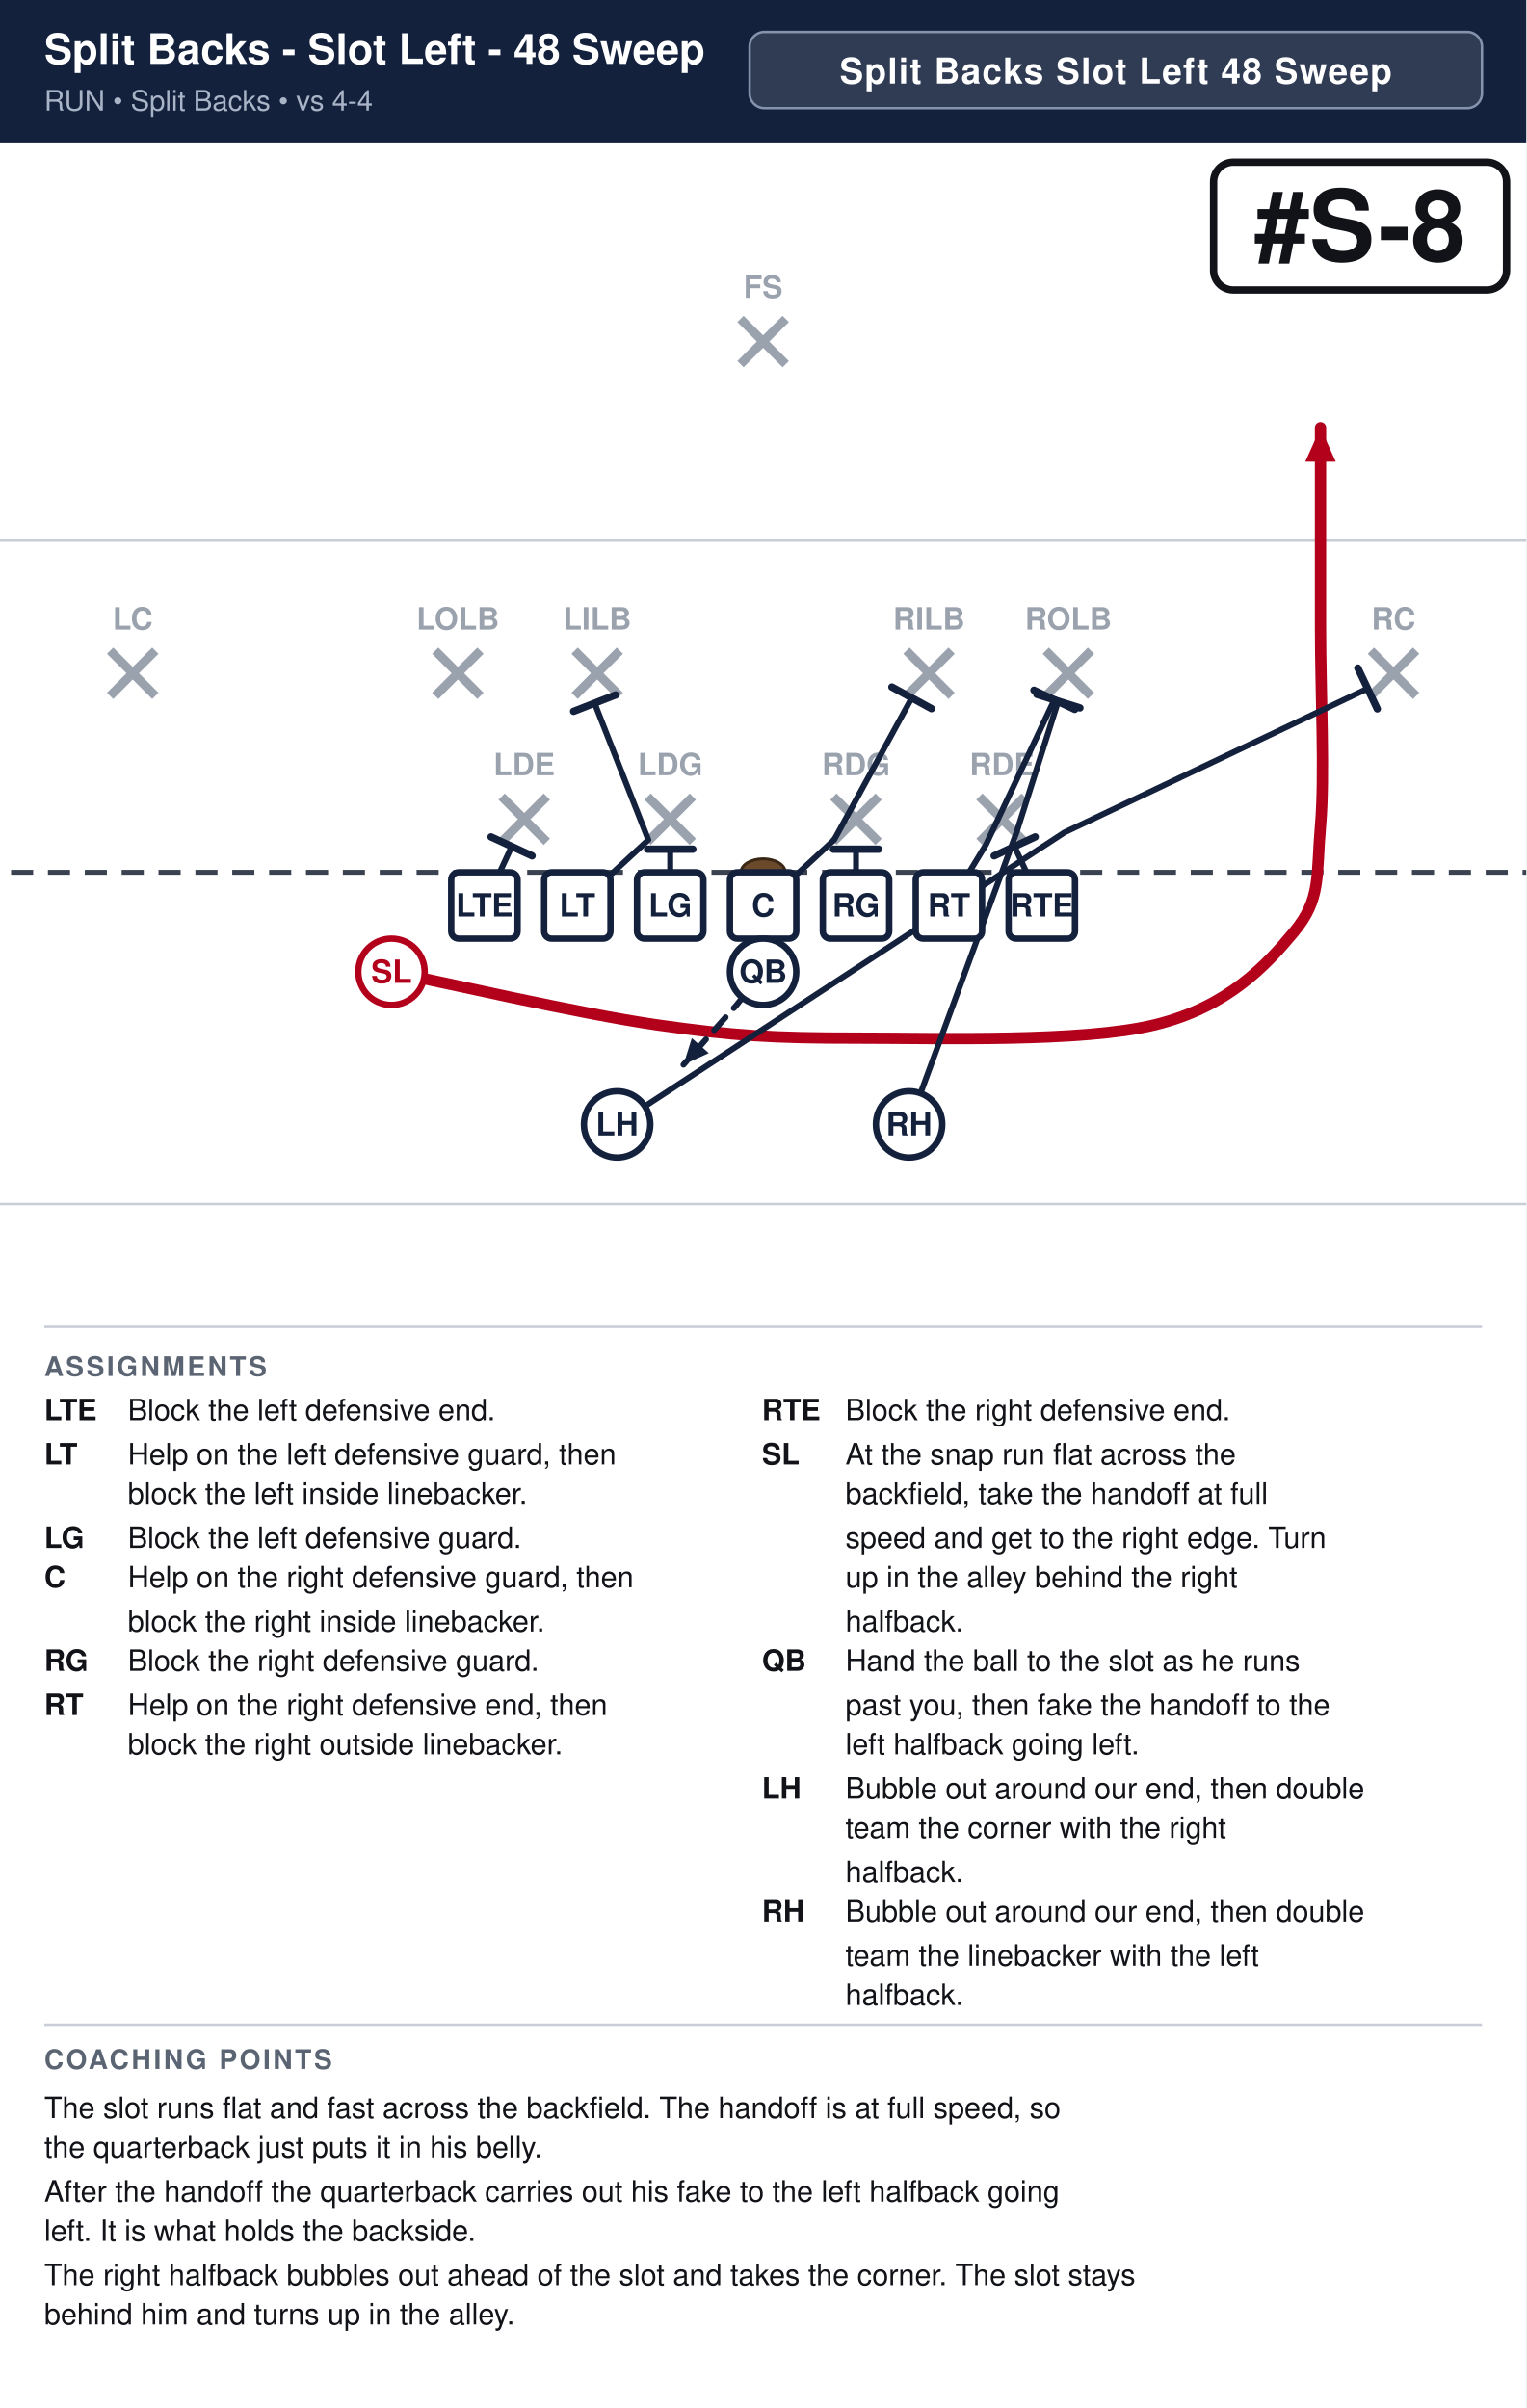
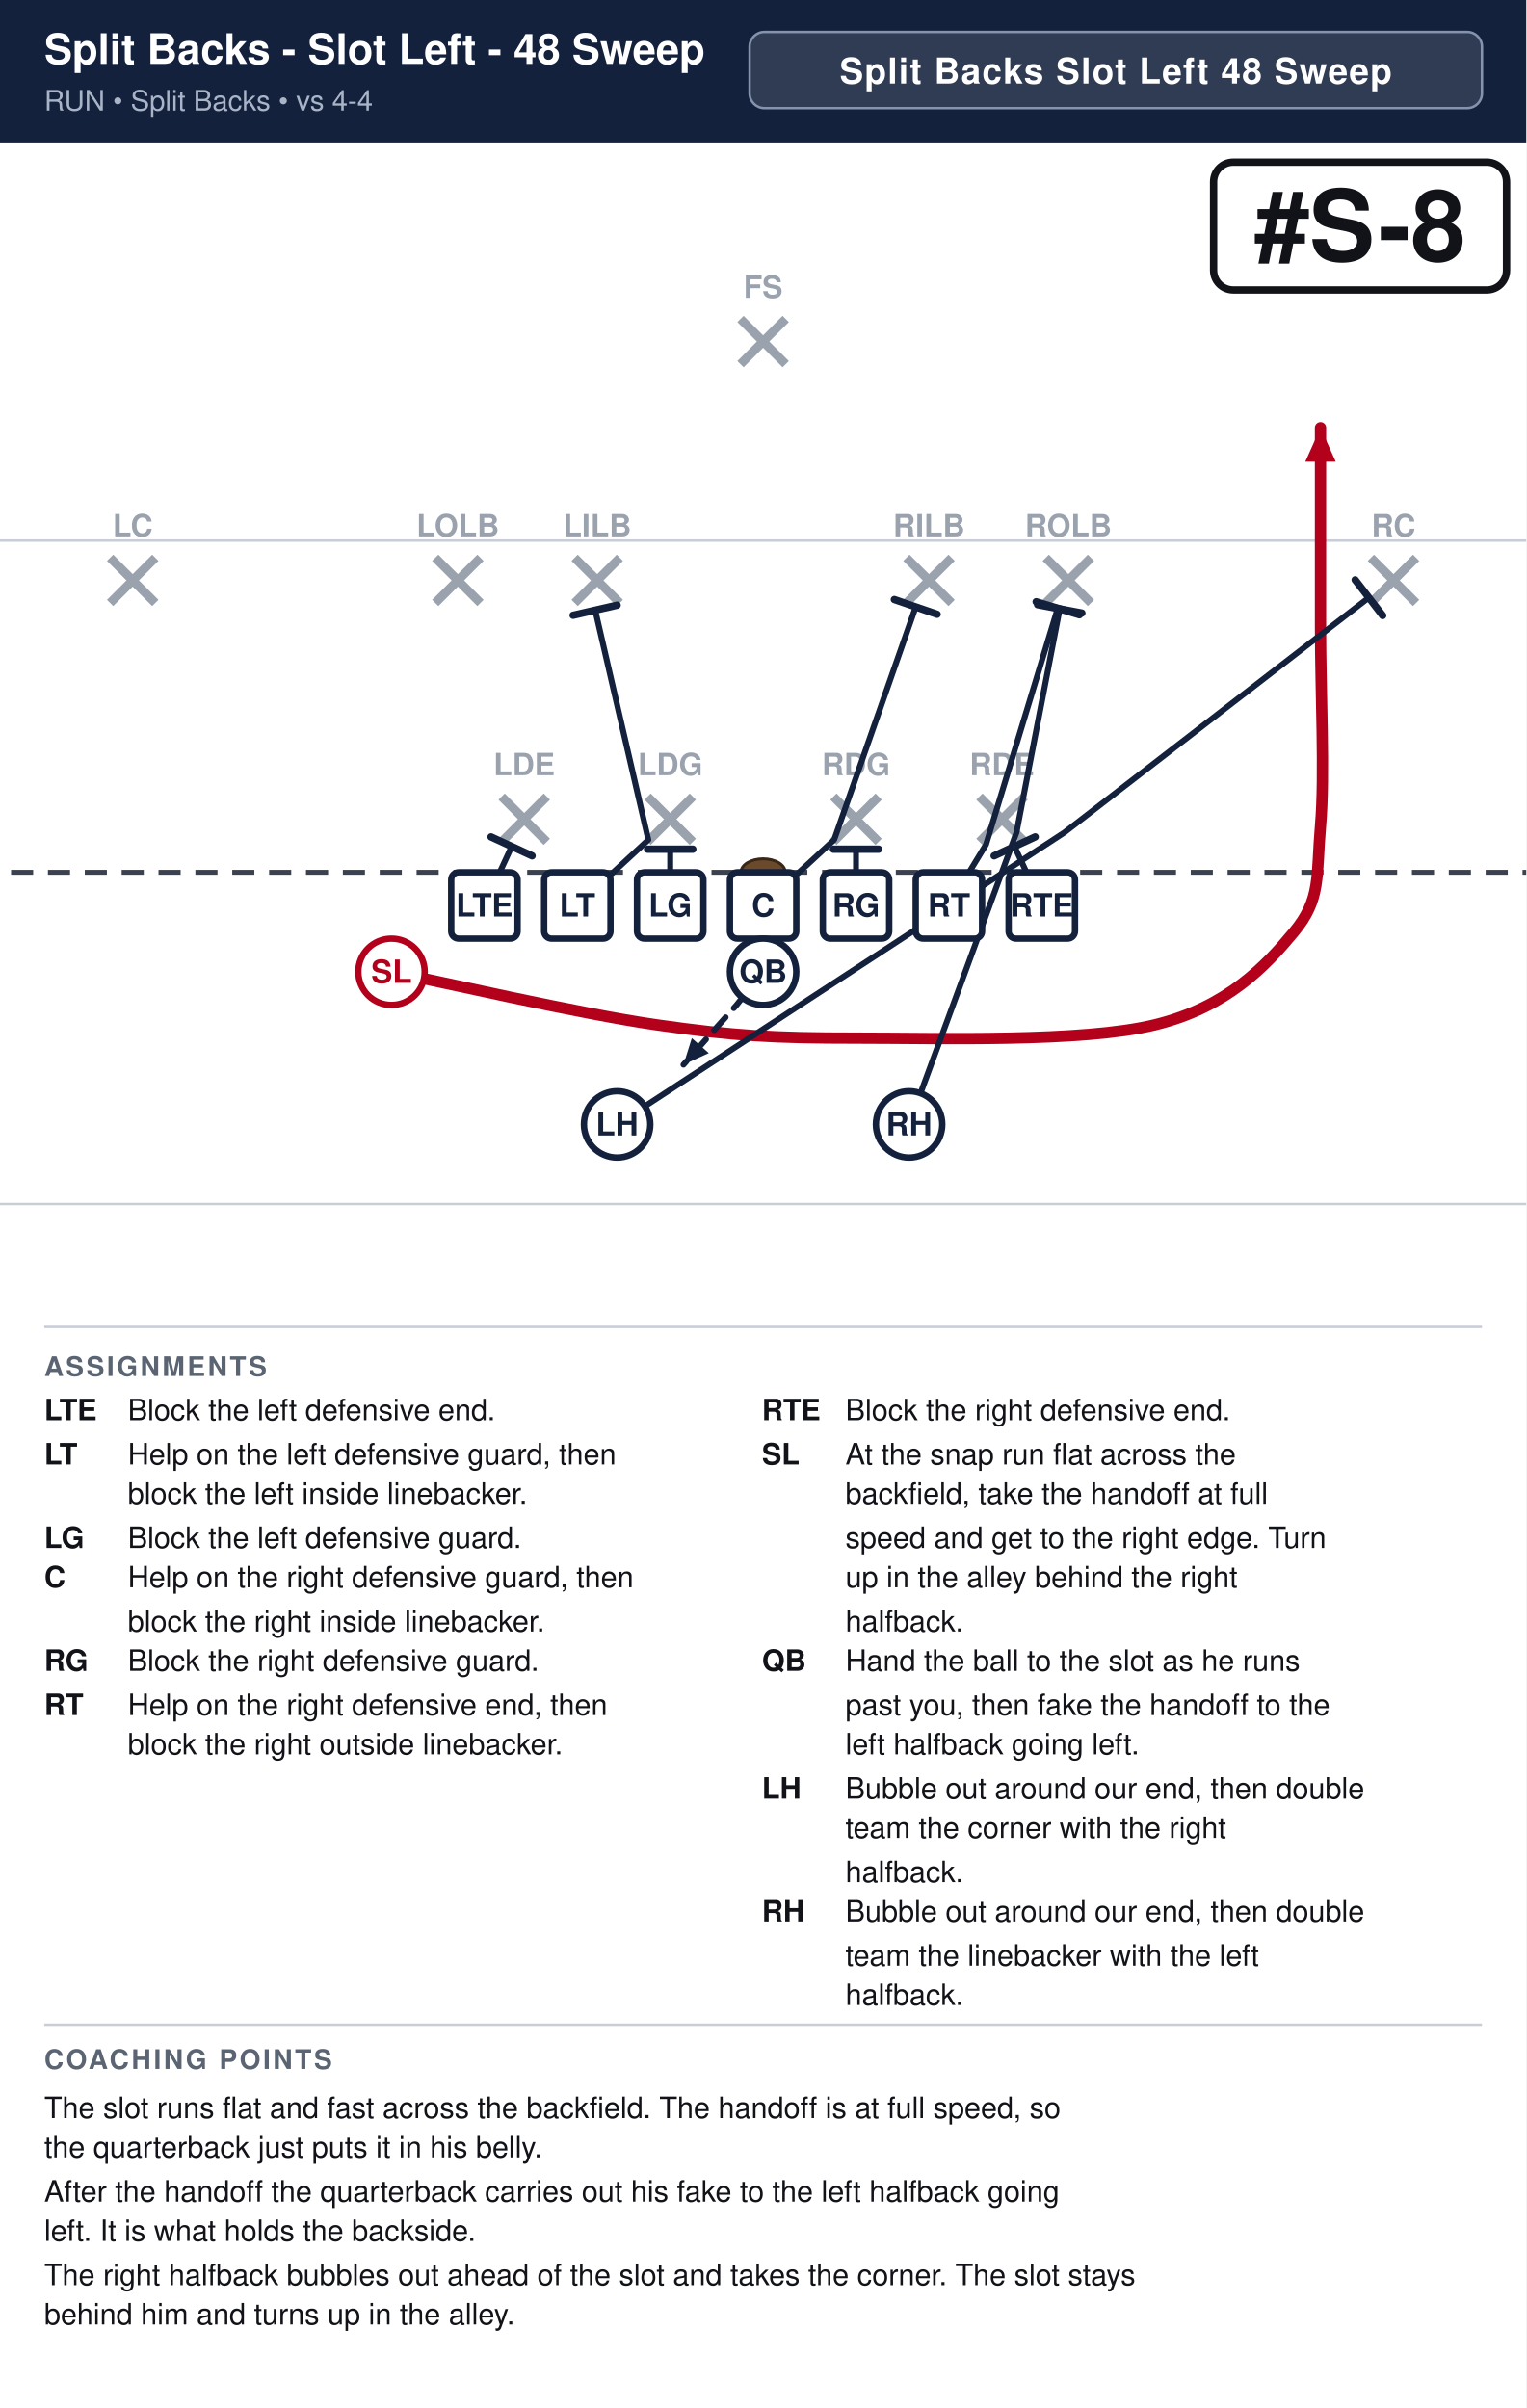
<svg xmlns="http://www.w3.org/2000/svg" width="621" height="980" viewBox="0 0 621 980" font-family="Segoe UI, Helvetica, Arial, sans-serif">
  <rect width="100%" height="100%" fill="#ffffff" />
  <rect x="0" y="0" width="621" height="58" fill="#14213d" />
  <text x="18" y="26" font-size="17.1" font-weight="700" fill="#ffffff">Split Backs - Slot Left - 48 Sweep</text>
  <text x="18" y="45" font-size="11.5" fill="#a9b4c7">RUN  •  Split Backs  •  vs 4-4</text>
  <rect x="305.0" y="13" width="298.0" height="31" rx="6" fill="#ffffff" fill-opacity="0.12" stroke="#8593ad" stroke-width="1" />
  <text x="454.0" y="34" text-anchor="middle" font-size="14.5" font-weight="700" fill="#ffffff" letter-spacing="0.5">Split Backs Slot Left 48 Sweep</text>
  <clipPath id="fieldclip">
    <rect x="0" y="58" width="621" height="472" />
  </clipPath>
  <g clip-path="url(#fieldclip)">
    <g transform="translate(-40.5,31.0)">
      <rect x="0" y="0" width="702" height="513" fill="#ffffff" />
      <line x1="0" y1="459.0" x2="702" y2="459.0" stroke="#c8cdd6" stroke-width="1" />
      <line x1="0" y1="189.0" x2="702" y2="189.0" stroke="#c8cdd6" stroke-width="1" />
      <line x1="0" y1="324.0" x2="702" y2="324.0" stroke="#3a4150" stroke-width="2" stroke-dasharray="9 6" />
      <ellipse cx="351.0" cy="324.0" rx="9" ry="5.5" fill="#6b4a2b" stroke="#3a2716" stroke-width="1.2" />
      <line x1="244.6" y1="293.2" x2="263.0" y2="311.6" stroke="#9aa2ae" stroke-width="3.6" />
      <line x1="263.0" y1="293.2" x2="244.6" y2="311.6" stroke="#9aa2ae" stroke-width="3.6" />
      <text x="253.8" y="284.5" text-anchor="middle" font-size="12.5" fill="#9aa2ae" font-weight="600">LDE</text>
      <line x1="304.0" y1="293.2" x2="322.4" y2="311.6" stroke="#9aa2ae" stroke-width="3.6" />
      <line x1="322.4" y1="293.2" x2="304.0" y2="311.6" stroke="#9aa2ae" stroke-width="3.6" />
      <text x="313.2" y="284.5" text-anchor="middle" font-size="12.5" fill="#9aa2ae" font-weight="600">LDG</text>
      <line x1="379.6" y1="293.2" x2="398.0" y2="311.6" stroke="#9aa2ae" stroke-width="3.6" />
      <line x1="398.0" y1="293.2" x2="379.6" y2="311.6" stroke="#9aa2ae" stroke-width="3.6" />
      <text x="388.8" y="284.5" text-anchor="middle" font-size="12.5" fill="#9aa2ae" font-weight="600">RDG</text>
      <line x1="439.0" y1="293.2" x2="457.4" y2="311.6" stroke="#9aa2ae" stroke-width="3.6" />
      <line x1="457.4" y1="293.2" x2="439.0" y2="311.6" stroke="#9aa2ae" stroke-width="3.6" />
      <text x="448.2" y="284.5" text-anchor="middle" font-size="12.5" fill="#9aa2ae" font-weight="600">RDE</text>
-       <line x1="217.6" y1="233.8" x2="236.0" y2="252.2" stroke="#9aa2ae" stroke-width="3.6" />
-       <line x1="236.0" y1="233.8" x2="217.6" y2="252.2" stroke="#9aa2ae" stroke-width="3.6" />
-       <text x="226.8" y="225.2" text-anchor="middle" font-size="12.5" fill="#9aa2ae" font-weight="600">LOLB</text>
-       <line x1="274.3" y1="233.8" x2="292.7" y2="252.2" stroke="#9aa2ae" stroke-width="3.6" />
-       <line x1="292.7" y1="233.8" x2="274.3" y2="252.2" stroke="#9aa2ae" stroke-width="3.6" />
-       <text x="283.5" y="225.2" text-anchor="middle" font-size="12.5" fill="#9aa2ae" font-weight="600">LILB</text>
-       <line x1="409.3" y1="233.8" x2="427.7" y2="252.2" stroke="#9aa2ae" stroke-width="3.6" />
-       <line x1="427.7" y1="233.8" x2="409.3" y2="252.2" stroke="#9aa2ae" stroke-width="3.6" />
-       <text x="418.5" y="225.2" text-anchor="middle" font-size="12.5" fill="#9aa2ae" font-weight="600">RILB</text>
-       <line x1="466.0" y1="233.8" x2="484.4" y2="252.2" stroke="#9aa2ae" stroke-width="3.6" />
-       <line x1="484.4" y1="233.8" x2="466.0" y2="252.2" stroke="#9aa2ae" stroke-width="3.6" />
-       <text x="475.2" y="225.2" text-anchor="middle" font-size="12.5" fill="#9aa2ae" font-weight="600">ROLB</text>
-       <line x1="85.3" y1="233.8" x2="103.7" y2="252.2" stroke="#9aa2ae" stroke-width="3.6" />
-       <line x1="103.7" y1="233.8" x2="85.3" y2="252.2" stroke="#9aa2ae" stroke-width="3.6" />
-       <text x="94.5" y="225.2" text-anchor="middle" font-size="12.5" fill="#9aa2ae" font-weight="600">LC</text>
-       <line x1="598.3" y1="233.8" x2="616.7" y2="252.2" stroke="#9aa2ae" stroke-width="3.6" />
-       <line x1="616.7" y1="233.8" x2="598.3" y2="252.2" stroke="#9aa2ae" stroke-width="3.6" />
-       <text x="607.5" y="225.2" text-anchor="middle" font-size="12.5" fill="#9aa2ae" font-weight="600">RC</text>
+       <line x1="217.6" y1="196.0" x2="236.0" y2="214.4" stroke="#9aa2ae" stroke-width="3.6" />
+       <line x1="236.0" y1="196.0" x2="217.6" y2="214.4" stroke="#9aa2ae" stroke-width="3.6" />
+       <text x="226.8" y="187.3" text-anchor="middle" font-size="12.5" fill="#9aa2ae" font-weight="600">LOLB</text>
+       <line x1="274.3" y1="196.0" x2="292.7" y2="214.4" stroke="#9aa2ae" stroke-width="3.6" />
+       <line x1="292.7" y1="196.0" x2="274.3" y2="214.4" stroke="#9aa2ae" stroke-width="3.6" />
+       <text x="283.5" y="187.3" text-anchor="middle" font-size="12.5" fill="#9aa2ae" font-weight="600">LILB</text>
+       <line x1="409.3" y1="196.0" x2="427.7" y2="214.4" stroke="#9aa2ae" stroke-width="3.6" />
+       <line x1="427.7" y1="196.0" x2="409.3" y2="214.4" stroke="#9aa2ae" stroke-width="3.6" />
+       <text x="418.5" y="187.3" text-anchor="middle" font-size="12.5" fill="#9aa2ae" font-weight="600">RILB</text>
+       <line x1="466.0" y1="196.0" x2="484.4" y2="214.4" stroke="#9aa2ae" stroke-width="3.6" />
+       <line x1="484.4" y1="196.0" x2="466.0" y2="214.4" stroke="#9aa2ae" stroke-width="3.6" />
+       <text x="475.2" y="187.3" text-anchor="middle" font-size="12.5" fill="#9aa2ae" font-weight="600">ROLB</text>
+       <line x1="85.3" y1="196.0" x2="103.7" y2="214.4" stroke="#9aa2ae" stroke-width="3.6" />
+       <line x1="103.7" y1="196.0" x2="85.3" y2="214.4" stroke="#9aa2ae" stroke-width="3.6" />
+       <text x="94.5" y="187.3" text-anchor="middle" font-size="12.5" fill="#9aa2ae" font-weight="600">LC</text>
+       <line x1="598.3" y1="196.0" x2="616.7" y2="214.4" stroke="#9aa2ae" stroke-width="3.6" />
+       <line x1="616.7" y1="196.0" x2="598.3" y2="214.4" stroke="#9aa2ae" stroke-width="3.6" />
+       <text x="607.5" y="187.3" text-anchor="middle" font-size="12.5" fill="#9aa2ae" font-weight="600">RC</text>
      <line x1="341.8" y1="98.8" x2="360.2" y2="117.2" stroke="#9aa2ae" stroke-width="3.6" />
      <line x1="360.2" y1="98.8" x2="341.8" y2="117.2" stroke="#9aa2ae" stroke-width="3.6" />
      <text x="351.0" y="90.2" text-anchor="middle" font-size="12.5" fill="#9aa2ae" font-weight="600">FS</text>
      <path d="M237.6,337.5 L248.7,313.5" fill="none" stroke="#14213d" stroke-width="2.4" stroke-linecap="round" stroke-linejoin="round" />
      <line x1="240.3" y1="309.6" x2="257.0" y2="317.3" stroke="#14213d" stroke-width="3.0" stroke-linecap="round" />
-       <path d="M275.4,337.5 L304.3,310.8 L282.4,255.1" fill="none" stroke="#14213d" stroke-width="2.4" stroke-linecap="round" stroke-linejoin="round" />
-       <line x1="273.9" y1="258.5" x2="291.0" y2="251.8" stroke="#14213d" stroke-width="3.0" stroke-linecap="round" />
+       <path d="M275.4,337.5 L304.3,310.8 L282.7,217.4" fill="none" stroke="#14213d" stroke-width="2.4" stroke-linecap="round" stroke-linejoin="round" />
+       <line x1="273.7" y1="219.4" x2="291.6" y2="215.3" stroke="#14213d" stroke-width="3.0" stroke-linecap="round" />
      <path d="M313.2,337.5 L313.2,314.6" fill="none" stroke="#14213d" stroke-width="2.4" stroke-linecap="round" stroke-linejoin="round" />
      <line x1="304.0" y1="314.6" x2="322.4" y2="314.6" stroke="#14213d" stroke-width="3.0" stroke-linecap="round" />
-       <path d="M351.0,337.5 L379.9,310.8 L411.5,253.0" fill="none" stroke="#14213d" stroke-width="2.4" stroke-linecap="round" stroke-linejoin="round" />
-       <line x1="403.4" y1="248.6" x2="419.5" y2="257.4" stroke="#14213d" stroke-width="3.0" stroke-linecap="round" />
+       <path d="M351.0,337.5 L379.9,310.8 L413.1,216.0" fill="none" stroke="#14213d" stroke-width="2.4" stroke-linecap="round" stroke-linejoin="round" />
+       <line x1="404.4" y1="213.0" x2="421.8" y2="219.0" stroke="#14213d" stroke-width="3.0" stroke-linecap="round" />
      <path d="M388.8,337.5 L388.8,314.6" fill="none" stroke="#14213d" stroke-width="2.4" stroke-linecap="round" stroke-linejoin="round" />
      <line x1="379.6" y1="314.6" x2="398.0" y2="314.6" stroke="#14213d" stroke-width="3.0" stroke-linecap="round" />
-       <path d="M426.6,337.5 L441.7,312.7 L469.5,253.8" fill="none" stroke="#14213d" stroke-width="2.4" stroke-linecap="round" stroke-linejoin="round" />
-       <line x1="461.2" y1="249.9" x2="477.8" y2="257.7" stroke="#14213d" stroke-width="3.0" stroke-linecap="round" />
+       <path d="M426.6,337.5 L441.7,312.7 L470.9,216.5" fill="none" stroke="#14213d" stroke-width="2.4" stroke-linecap="round" stroke-linejoin="round" />
+       <line x1="462.1" y1="213.9" x2="479.7" y2="219.2" stroke="#14213d" stroke-width="3.0" stroke-linecap="round" />
      <path d="M464.4,337.5 L453.3,313.5" fill="none" stroke="#14213d" stroke-width="2.4" stroke-linecap="round" stroke-linejoin="round" />
      <line x1="445.0" y1="317.3" x2="461.7" y2="309.6" stroke="#14213d" stroke-width="3.0" stroke-linecap="round" />
      <path d="M199.8,364.5 C217.8,368.1 276.3,381.6 307.8,386.1 C339.3,390.6 355.1,391.5 388.8,391.5 C422.6,391.5 480.6,393.3 510.3,386.1 C540.0,378.9 555.8,361.8 567.0,348.3 C578.2,334.8 576.0,325.8 577.8,305.1 C579.6,284.4 577.8,251.1 577.8,224.1 C577.8,197.1 577.8,156.6 577.8,143.1" fill="none" stroke="#b3001b" stroke-width="4.6" stroke-linecap="round" stroke-linejoin="round" />
      <polygon points="577.8,143.1 584.0,156.9 571.6,156.9" fill="#b3001b" />
      <path d="M351.0,364.5 L340.2,378.0 L318.6,402.3" fill="none" stroke="#14213d" stroke-width="2.4" stroke-linecap="round" stroke-linejoin="round" stroke-dasharray="7 5" />
      <polygon points="318.6,402.3 322.0,391.5 328.9,397.6" fill="#14213d" />
-       <path d="M291.6,426.6 L473.6,307.8 L597.0,249.2" fill="none" stroke="#14213d" stroke-width="2.4" stroke-linecap="round" stroke-linejoin="round" />
-       <line x1="593.0" y1="240.9" x2="600.9" y2="257.5" stroke="#14213d" stroke-width="3.0" stroke-linecap="round" />
-       <path d="M410.4,426.6 L454.1,307.8 L471.1,254.3" fill="none" stroke="#14213d" stroke-width="2.4" stroke-linecap="round" stroke-linejoin="round" />
-       <line x1="462.4" y1="251.6" x2="479.9" y2="257.1" stroke="#14213d" stroke-width="3.0" stroke-linecap="round" />
+       <path d="M291.6,426.6 L473.6,307.8 L597.5,212.2" fill="none" stroke="#14213d" stroke-width="2.4" stroke-linecap="round" stroke-linejoin="round" />
+       <line x1="591.9" y1="205.0" x2="603.1" y2="219.5" stroke="#14213d" stroke-width="3.0" stroke-linecap="round" />
+       <path d="M410.4,426.6 L454.1,307.8 L471.7,216.8" fill="none" stroke="#14213d" stroke-width="2.4" stroke-linecap="round" stroke-linejoin="round" />
+       <line x1="462.7" y1="215.1" x2="480.7" y2="218.5" stroke="#14213d" stroke-width="3.0" stroke-linecap="round" />
      <rect x="224.1" y="324.0" width="27.0" height="27.0" rx="3" fill="#ffffff" stroke="#14213d" stroke-width="2.6" />
      <text x="237.6" y="342.0" text-anchor="middle" font-size="13" font-weight="700" fill="#14213d">LTE</text>
      <rect x="261.9" y="324.0" width="27.0" height="27.0" rx="3" fill="#ffffff" stroke="#14213d" stroke-width="2.6" />
      <text x="275.4" y="342.0" text-anchor="middle" font-size="13" font-weight="700" fill="#14213d">LT</text>
      <rect x="299.7" y="324.0" width="27.0" height="27.0" rx="3" fill="#ffffff" stroke="#14213d" stroke-width="2.6" />
      <text x="313.2" y="342.0" text-anchor="middle" font-size="13" font-weight="700" fill="#14213d">LG</text>
      <rect x="337.5" y="324.0" width="27.0" height="27.0" rx="3" fill="#ffffff" stroke="#14213d" stroke-width="2.6" />
      <text x="351.0" y="342.0" text-anchor="middle" font-size="13" font-weight="700" fill="#14213d">C</text>
      <rect x="375.3" y="324.0" width="27.0" height="27.0" rx="3" fill="#ffffff" stroke="#14213d" stroke-width="2.6" />
      <text x="388.8" y="342.0" text-anchor="middle" font-size="13" font-weight="700" fill="#14213d">RG</text>
      <rect x="413.1" y="324.0" width="27.0" height="27.0" rx="3" fill="#ffffff" stroke="#14213d" stroke-width="2.6" />
      <text x="426.6" y="342.0" text-anchor="middle" font-size="13" font-weight="700" fill="#14213d">RT</text>
      <rect x="450.9" y="324.0" width="27.0" height="27.0" rx="3" fill="#ffffff" stroke="#14213d" stroke-width="2.6" />
      <text x="464.4" y="342.0" text-anchor="middle" font-size="13" font-weight="700" fill="#14213d">RTE</text>
      <circle cx="199.8" cy="364.5" r="13.5" fill="#ffffff" stroke="#b3001b" stroke-width="2.6" />
      <text x="199.8" y="369.0" text-anchor="middle" font-size="13" font-weight="700" fill="#b3001b">SL</text>
      <circle cx="351.0" cy="364.5" r="13.5" fill="#ffffff" stroke="#14213d" stroke-width="2.6" />
      <text x="351.0" y="369.0" text-anchor="middle" font-size="13" font-weight="700" fill="#14213d">QB</text>
      <circle cx="291.6" cy="426.6" r="13.5" fill="#ffffff" stroke="#14213d" stroke-width="2.6" />
      <text x="291.6" y="431.1" text-anchor="middle" font-size="13" font-weight="700" fill="#14213d">LH</text>
      <circle cx="410.4" cy="426.6" r="13.5" fill="#ffffff" stroke="#14213d" stroke-width="2.6" />
      <text x="410.4" y="431.1" text-anchor="middle" font-size="13" font-weight="700" fill="#14213d">RH</text>
      <rect x="534.3" y="35.0" width="119.2" height="52.0" rx="8" fill="#ffffff" stroke="#111318" stroke-width="3" />
      <text x="593.9" y="75.0" text-anchor="middle" font-size="40" font-weight="800" fill="#111318">#S-8</text>
    </g>
  </g>
  <line x1="18" y1="540" x2="603" y2="540" stroke="#c8cdd6" stroke-width="1" />
  <text x="18" y="560" font-size="11" font-weight="700" fill="#5b6472" letter-spacing="1">ASSIGNMENTS</text>
  <text x="18" y="578" font-size="12" font-weight="700" fill="#111318">LTE</text>
  <text x="52" y="578" font-size="12" fill="#111318">Block the left defensive end.</text>
  <text x="18" y="596" font-size="12" font-weight="700" fill="#111318">LT</text>
  <text x="52" y="596" font-size="12" fill="#111318">Help on the left defensive guard, then</text>
  <text x="52" y="612" font-size="12" fill="#111318">block the left inside linebacker.</text>
  <text x="18" y="630" font-size="12" font-weight="700" fill="#111318">LG</text>
  <text x="52" y="630" font-size="12" fill="#111318">Block the left defensive guard.</text>
  <text x="18" y="646" font-size="12" font-weight="700" fill="#111318">C</text>
  <text x="52" y="646" font-size="12" fill="#111318">Help on the right defensive guard, then</text>
  <text x="52" y="664" font-size="12" fill="#111318">block the right inside linebacker.</text>
  <text x="18" y="680" font-size="12" font-weight="700" fill="#111318">RG</text>
  <text x="52" y="680" font-size="12" fill="#111318">Block the right defensive guard.</text>
  <text x="18" y="698" font-size="12" font-weight="700" fill="#111318">RT</text>
  <text x="52" y="698" font-size="12" fill="#111318">Help on the right defensive end, then</text>
  <text x="52" y="714" font-size="12" fill="#111318">block the right outside linebacker.</text>
  <text x="310" y="578" font-size="12" font-weight="700" fill="#111318">RTE</text>
  <text x="344" y="578" font-size="12" fill="#111318">Block the right defensive end.</text>
  <text x="310" y="596" font-size="12" font-weight="700" fill="#111318">SL</text>
  <text x="344" y="596" font-size="12" fill="#111318">At the snap run flat across the</text>
  <text x="344" y="612" font-size="12" fill="#111318">backfield, take the handoff at full</text>
  <text x="344" y="630" font-size="12" fill="#111318">speed and get to the right edge. Turn</text>
  <text x="344" y="646" font-size="12" fill="#111318">up in the alley behind the right</text>
  <text x="344" y="664" font-size="12" fill="#111318">halfback.</text>
  <text x="310" y="680" font-size="12" font-weight="700" fill="#111318">QB</text>
  <text x="344" y="680" font-size="12" fill="#111318">Hand the ball to the slot as he runs</text>
  <text x="344" y="698" font-size="12" fill="#111318">past you, then fake the handoff to the</text>
  <text x="344" y="714" font-size="12" fill="#111318">left halfback going left.</text>
  <text x="310" y="732" font-size="12" font-weight="700" fill="#111318">LH</text>
  <text x="344" y="732" font-size="12" fill="#111318">Bubble out around our end, then double</text>
  <text x="344" y="748" font-size="12" fill="#111318">team the corner with the right</text>
  <text x="344" y="766" font-size="12" fill="#111318">halfback.</text>
  <text x="310" y="782" font-size="12" font-weight="700" fill="#111318">RH</text>
  <text x="344" y="782" font-size="12" fill="#111318">Bubble out around our end, then double</text>
  <text x="344" y="800" font-size="12" fill="#111318">team the linebacker with the left</text>
  <text x="344" y="816" font-size="12" fill="#111318">halfback.</text>
  <line x1="18" y1="824" x2="603" y2="824" stroke="#c8cdd6" stroke-width="1" />
  <text x="18" y="842" font-size="11" font-weight="700" fill="#5b6472" letter-spacing="1">COACHING POINTS</text>
  <text x="18" y="862" font-size="12" fill="#111318">The slot runs flat and fast across the backfield. The handoff is at full speed, so</text>
  <text x="18" y="878" font-size="12" fill="#111318">the quarterback just puts it in his belly.</text>
  <text x="18" y="896" font-size="12" fill="#111318">After the handoff the quarterback carries out his fake to the left halfback going</text>
  <text x="18" y="912" font-size="12" fill="#111318">left. It is what holds the backside.</text>
  <text x="18" y="930" font-size="12" fill="#111318">The right halfback bubbles out ahead of the slot and takes the corner. The slot stays</text>
  <text x="18" y="946" font-size="12" fill="#111318">behind him and turns up in the alley.</text>
</svg>
